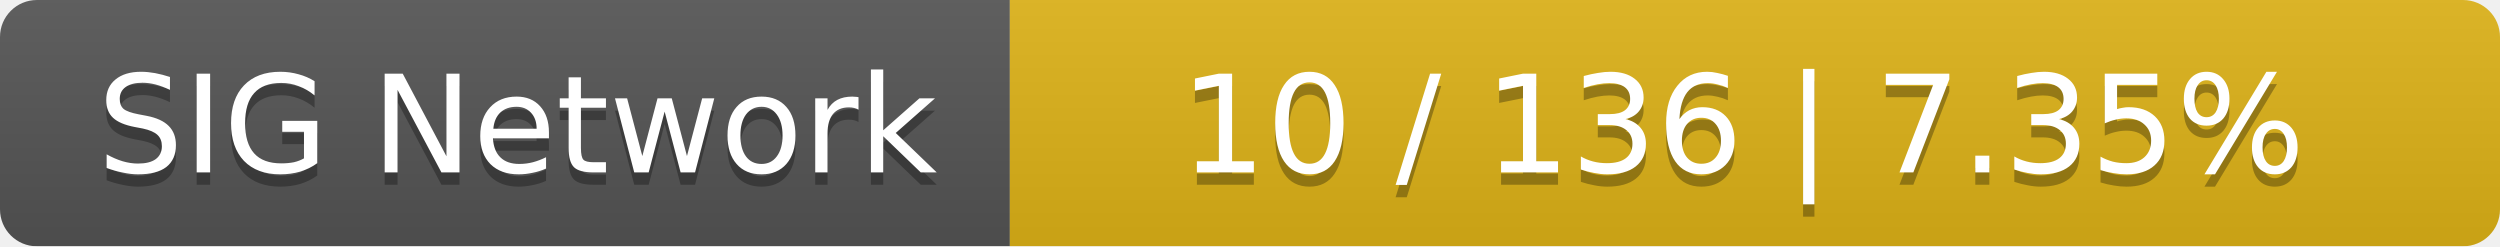
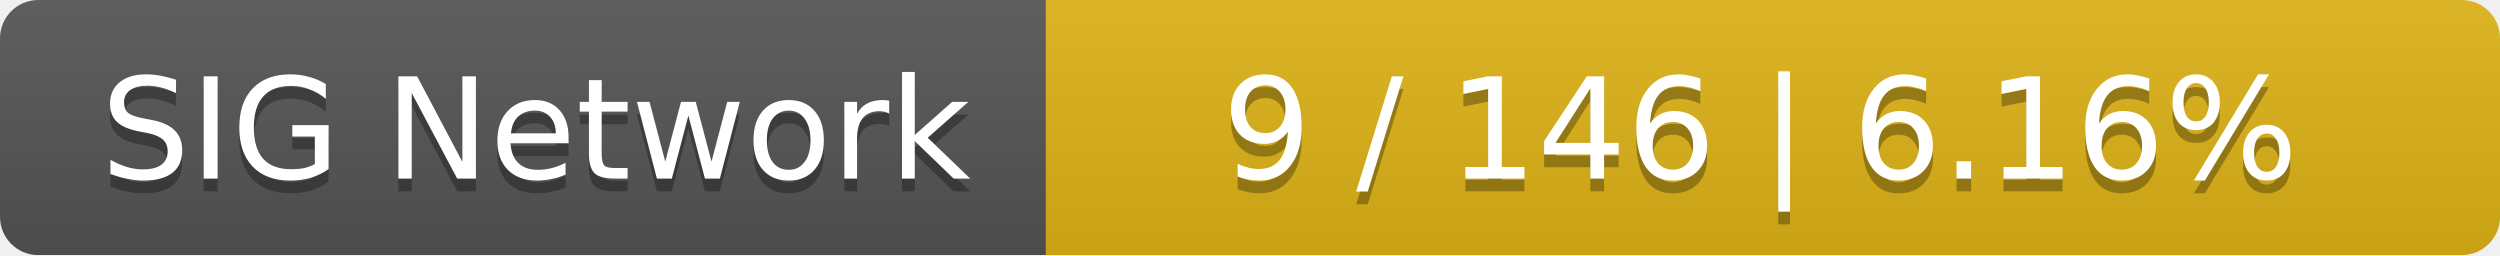
- <svg xmlns="http://www.w3.org/2000/svg" width="203" height="20">
+ <svg xmlns="http://www.w3.org/2000/svg" width="196" height="20">
  <linearGradient id="smooth" x2="0" y2="100%">
    <stop offset="0" stop-color="#bbb" stop-opacity=".1" />
    <stop offset="1" stop-opacity=".1" />
  </linearGradient>
  <mask id="round">
-     <rect width="203" height="20" rx="3" fill="#fff" />
+     <rect width="196" height="20" rx="3" fill="#fff" />
  </mask>
  <g mask="url(#round)">
    <rect width="82" height="20" fill="#555" />
-     <rect x="82" width="121" height="20" fill="#dfb317" />
-     <rect width="203" height="20" fill="url(#smooth)" />
+     <rect x="82" width="114" height="20" fill="#dfb317" />
+     <rect width="196" height="20" fill="url(#smooth)" />
  </g>
  <g fill="#fff" text-anchor="middle" font-family="DejaVu Sans,Verdana,Geneva,sans-serif" font-size="11">
    <text x="42" y="15" fill="#010101" fill-opacity=".3">SIG Network</text>
    <text x="42" y="14">SIG Network</text>
-     <text x="141.5" y="15" fill="#010101" fill-opacity=".3">10 / 136    |    7.35%</text>
-     <text x="141.5" y="14">10 / 136    |    7.35%</text>
+     <text x="138" y="15" fill="#010101" fill-opacity=".3">9 / 146    |    6.16%</text>
+     <text x="138" y="14">9 / 146    |    6.16%</text>
  </g>
</svg>
